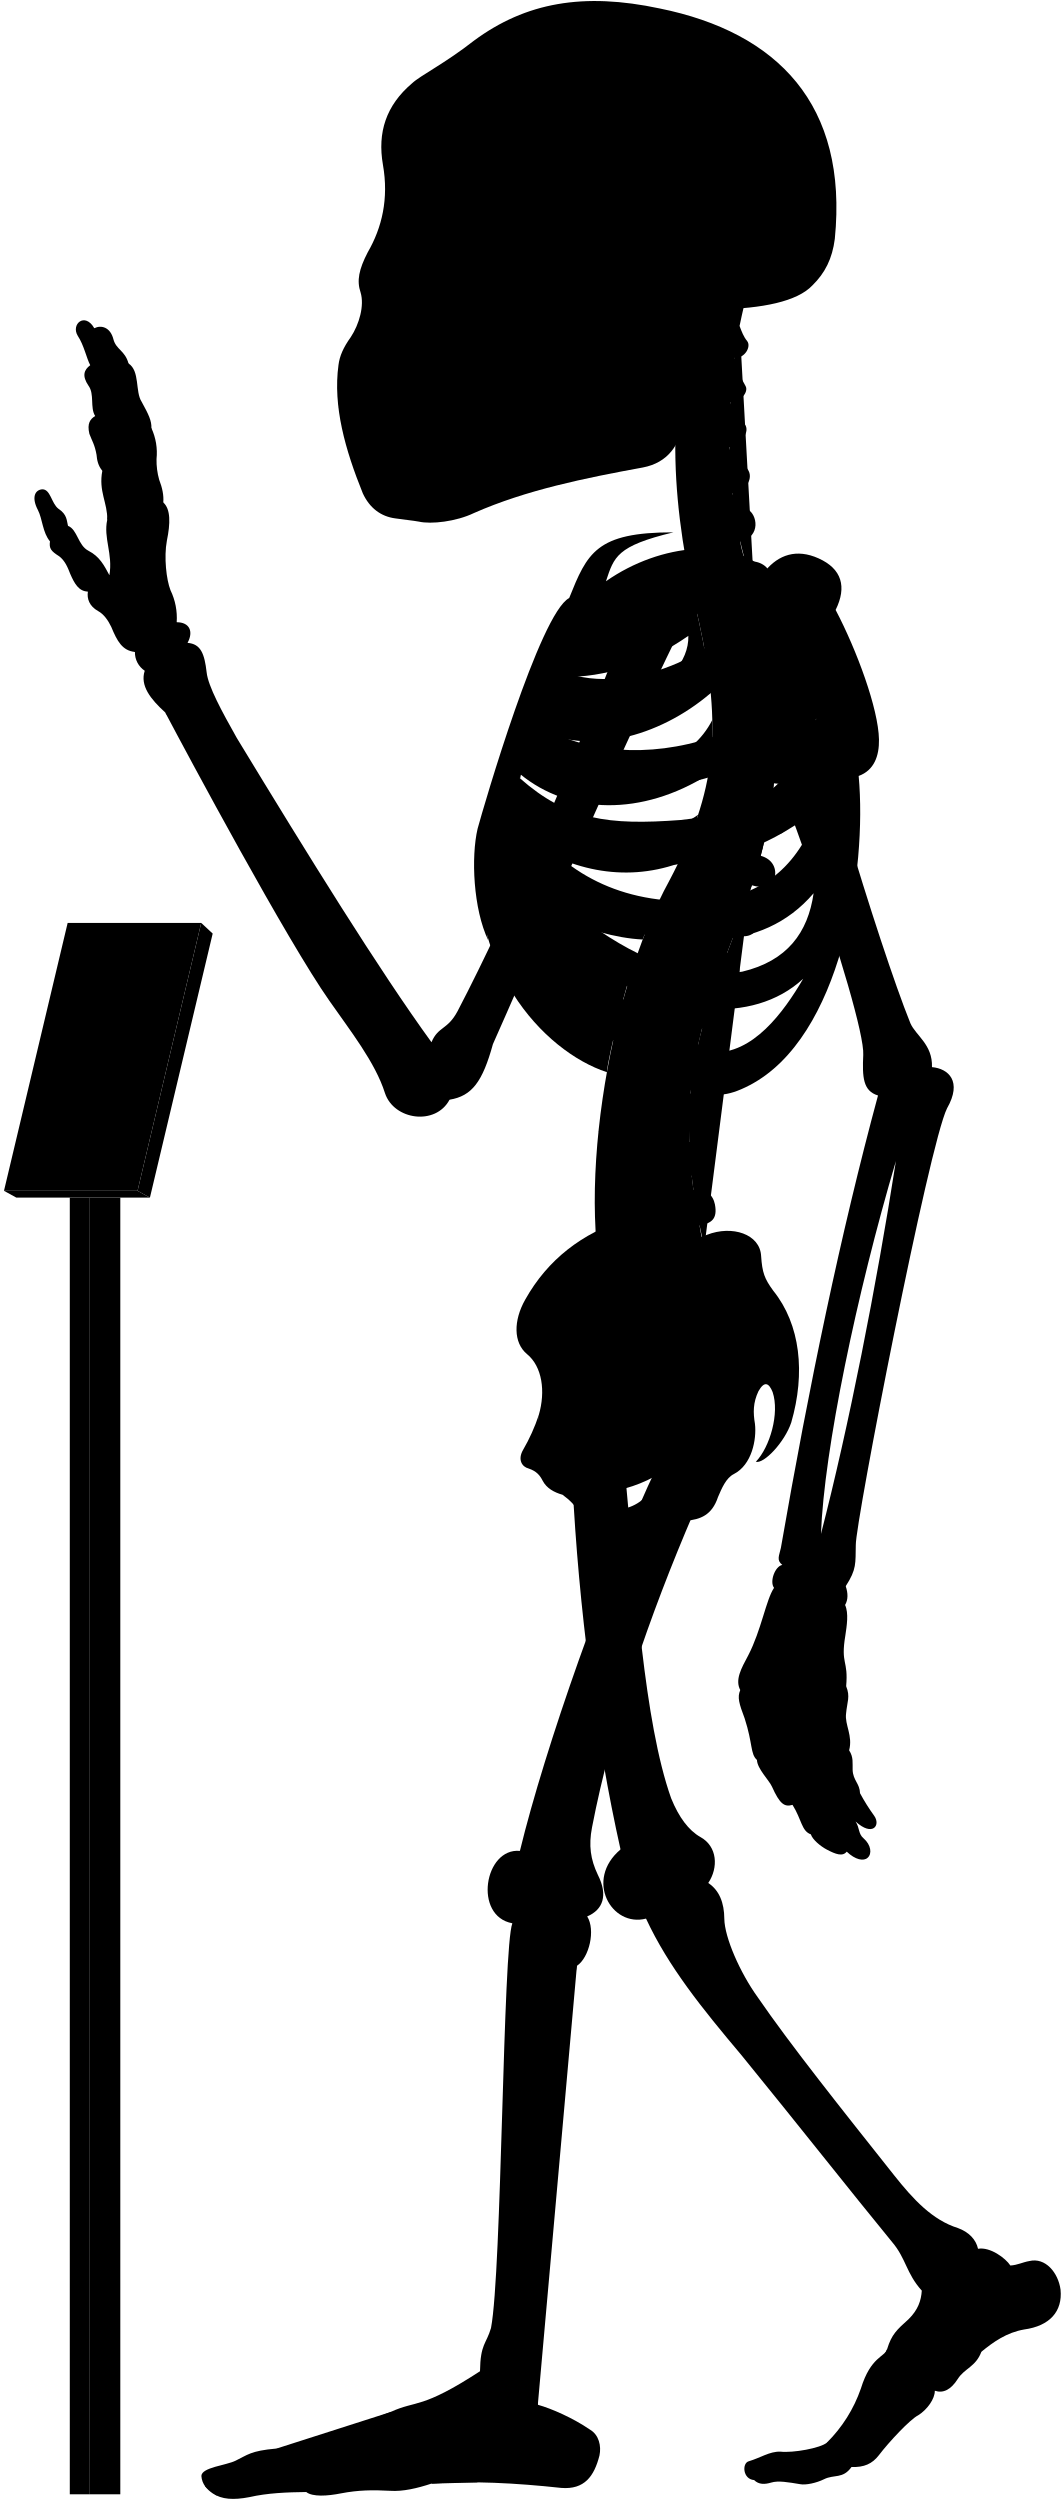
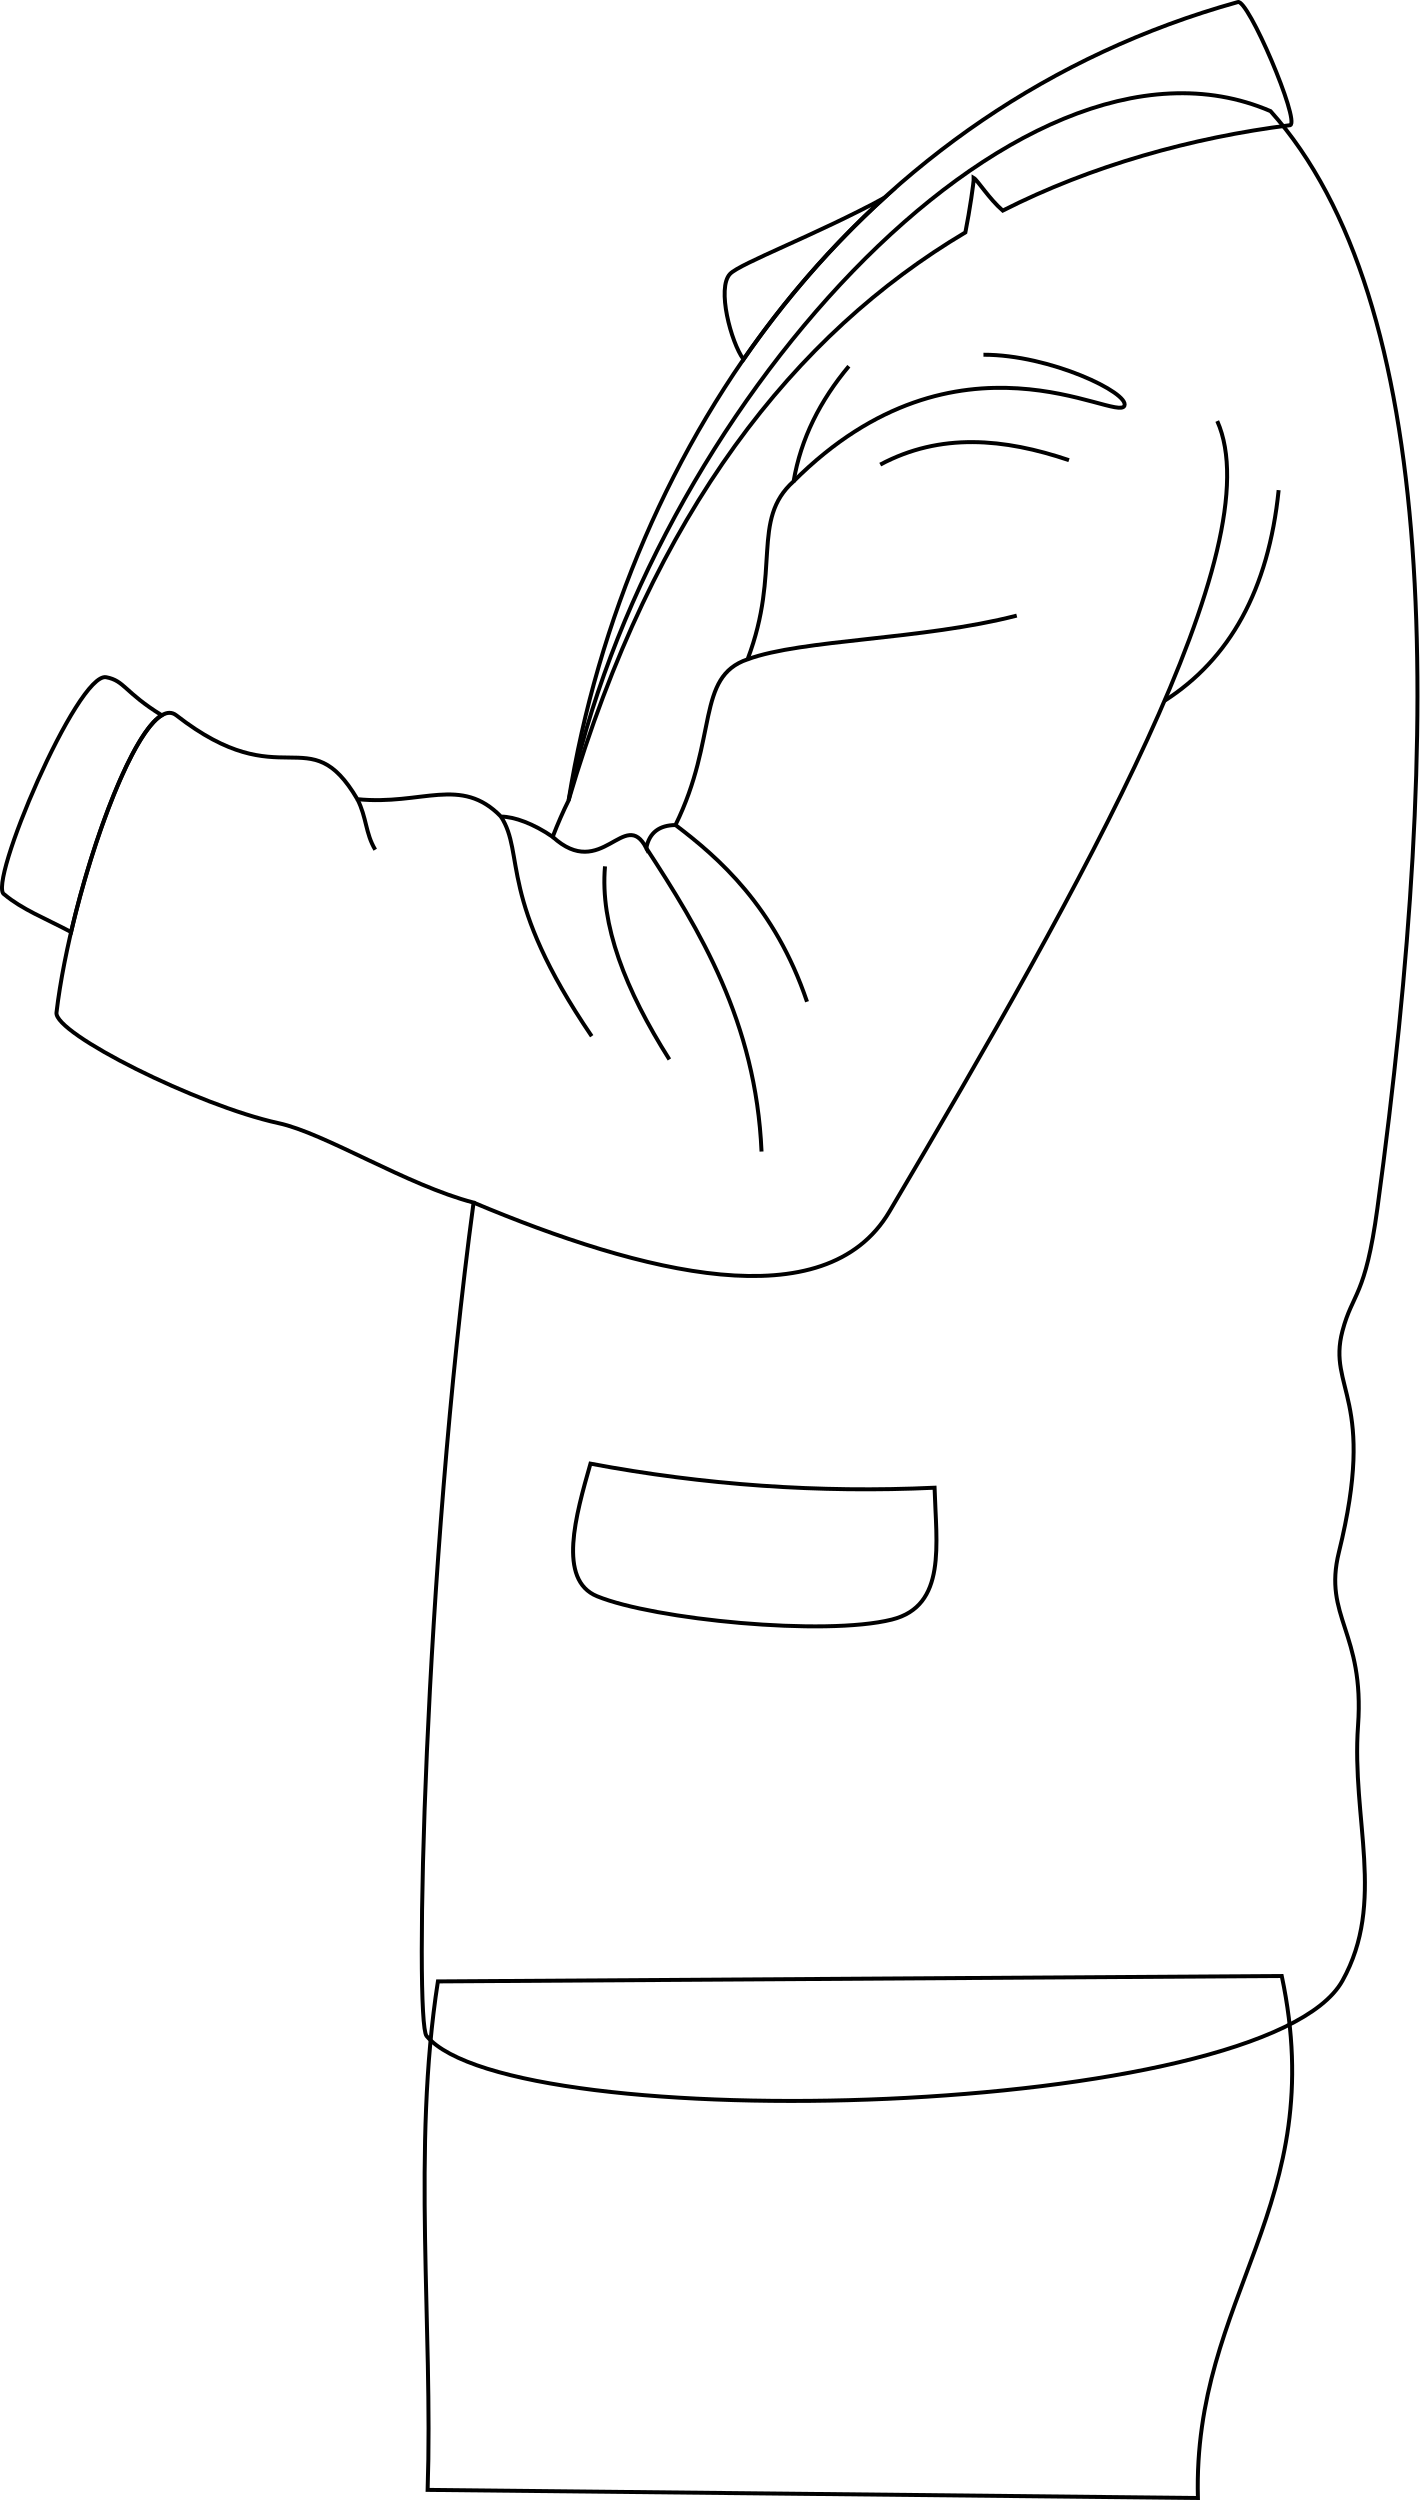
- <svg viewBox="0 0 1037.86 2443.64">
-   <rect class="poleSide" x="87.18" y="1170.63" width="30.41" height="1267.43" />
-   <rect class="poleFront" x="68.22" y="1170.63" width="18.96" height="1267.43" />
-   <polygon class="placardBottom" points="3.89 1163.97 16 1170.63 146.54 1170.63 134.44 1163.97 3.89 1163.97" />
-   <polygon class="placardSide" points="146.54 1170.63 207.89 912.52 196.68 902.1 134.44 1163.97 146.54 1170.63" />
-   <polygon class="placardFront" points="66.13 902.1 3.89 1163.97 134.44 1163.97 196.68 902.1 66.13 902.1" />
-   <g class="appendageRear">
-     <path d="M611.09,1440.92c10.2,107.22,18.25,241.61,44.89,316.73,7.6,18.87,17.41,31.63,28.51,37.89,16.85,9.22,17.85,30,7.8,45,10.82,7.2,15.58,19.26,15.7,35,.23,18.23,15.44,52.8,32.61,76.61C773,1999.33,822.23,2061,873.82,2126.05c18.87,23.82,37.51,43.93,62.53,51.78,10.8,3.93,17.67,11.29,19.63,20.26,11.77-2.1,27,9.18,31.61,16.35,7-.4,12-3.25,18.53-4.36,15.6-3.79,28.26,11.22,30.52,28,2.07,21.16-10.51,35.44-35.53,38.88-17.17,2.94-30.18,12.23-41.86,21.8-5.45,14.69-16.45,16.17-23,26.45-6.88,10.9-14.62,14.39-22.51,11.6.14,7.9-7.38,18.47-16.21,24-8,4-28.8,26.32-38.43,39-6.6,8.6-14.61,12-26.8,11.59-8.49,11.93-17,7-26.84,11.93-7.46,3.73-18,5.92-23.24,4.87-11.68-1.92-21.51-3.72-28.42-1.59-6.29,1.88-12.12,2.07-16.68-2.45-11.12-.83-12-16.32-5.38-18.33,11.76-3.44,20.36-9.75,31-9.46,12.33,1.43,39.29-3.45,45.48-8.79a138,138,0,0,0,33.25-52.87c9.77-31.68,23.49-30.57,25.71-38.73,4.41-14.29,9.33-18.62,21.14-29.29,9-9,12.07-17.91,12.69-27.71-15.29-16.9-15.29-31.38-29-47.47-40.22-49.07-92.62-115.63-147.22-182.62-38.61-45.85-71.47-86.51-93.32-133.54-33.78,8.85-60.33-37.81-24.93-67.58-24-107.25-41-236.94-47-358.48" />
-     <path d="M421.75,1018.74c-51.39-70.82-119.36-180.62-190.34-297.49-14.38-25.56-28-50.44-29.43-64.1-2.08-17.88-5.55-27.76-18.67-28.77,6.05-11.1,2-20.18-10.6-20.18a62.15,62.15,0,0,0-6.06-31.29c-4-10.09-6.56-32.29-3.53-48.44,3.43-16.8,3.83-30.74-3.53-37.34.62-6.9-.94-14.36-4-22.21A69.17,69.17,0,0,1,153,448.74,57.79,57.79,0,0,0,148,418.46c.23-7.13-2.58-13.09-9.6-25.82-6.4-9.84-1.48-30-12.79-37.38-3.39-12.64-12.1-13.51-14.72-23.53-3.05-12.19-12.24-14.25-18.72-10.89C83,304.73,69.07,316.92,76,328.25c6.1,9.14,8.54,21.85,12.2,28.74C82,361.54,80,367.44,86.49,377c6.09,8.28,1.3,21.34,6.53,29.62-4.79,3-8.09,7.14-5.66,17.42,2.61,7,5.22,10.45,7,20.46.44,5.23,1.52,10.8,5.67,15.68-3.92,20,5.22,31.36,4.79,47.91-3.92,17.85,5.66,33.1,2.12,54.2-5.12-9.59-9.46-18.27-20.48-23.94-10.35-5.34-10.68-20.7-20-24.37-1.33-5-.67-11-9.35-16.7-7-5.34-7.68-19.36-16-19-7.28.75-10.35,8.35-4,20.37,4.34,8.34,4.56,22.17,11.75,30.48-1,6.92.86,9.48,9.05,14.65,5.6,4.31,8.27,10.75,10.77,17.24,4.13,9.47,8.36,17,17.24,17.23-1.14,7,1.49,14.3,9.91,19,5.58,3,9.88,9.11,12.93,15.52,5.73,13.89,10.79,23.23,23.13,24.49a21.37,21.37,0,0,0,9.58,18.37c-4.81,14.6,5.79,27.83,20,40.73,22.36,42.33,119,222.82,160.53,281.92,20,28.76,44.72,59.9,54.31,90.25,8.78,26.36,49.51,32,63.09,6.39,22-3.6,32.27-17.56,42.43-54.38,28.69-64,114.05-264.28,182.54-404l-47.86-18.92c-53.28,141.6-116.6,289.86-169.25,390.76C437.34,1007,428.37,1003,421.75,1018.74Z" />
-     <rect x="385.34" y="106.85" width="197.05" height="325.63" />
+ <svg xmlns="http://www.w3.org/2000/svg" id="presence" viewBox="0 0 714.45 1258.32">
+   <defs>
+     <style>
+       .cls-1 {
+         fill: none;
+         stroke: #000;
+         stroke-miterlimit: 10;
+         stroke-width: 2px;
+       }
+     </style>
+   </defs>
+   <path id="pants" class="cls-1" d="M645.14,994.57c24.51,115.72-44.92,160.64-42.2,262.74l-387.7-4.08c2.72-81.68-7.93-172,5.17-255.93Z" />
+   <path id="lapel" class="cls-1" d="M623,1.05c-189.7,52.76-307.38,220.14-336.8,401.73,42.82-145.7,114-234.84,199.7-285.81,2.21-11.17,4.3-25.47,4.21-27.42C492,90.66,497.8,100,504.71,106c44.4-22.54,95.21-36.79,144.71-43C654.41,60.81,628-1.07,623,1.05Z" />
+   <path id="jacket" class="cls-1" d="M278.18,421.2c2.6-6.72,5.28-12.88,8.06-18.42C325.43,210.53,510.62.6,639.5,55.94c85.22,95.2,87.27,306.23,53.78,552.25-6.13,45-12.43,42.14-17.59,61.76-7.71,29.34,17.44,33.46-1.78,111.31-8.07,32.68,13,40.13,9.63,87.29s14.17,88.86-7.85,128.41c-38.86,69.8-418,79.4-461,27.8-6.16-7.39-1.22-234.68,23.67-419.46-33.53-8.73-74.9-35-98.26-40-40.77-8.9-112.91-45.18-111.67-55.63,7.4-62.77,42.94-163.16,60.3-149.64,53.77,41.91,66.68.71,91.14,42.22,32.49,3.27,52.15-12,72.28,8.77C259,411.05,268.58,414.64,278.18,421.2Z" />
+   <g id="shirt">
+     <path class="cls-1" d="M445,99.65c-34,18.42-72.43,32.87-77.54,38.2-6.79,7.08.45,34.44,6.76,43.06A475.75,475.75,0,0,1,445,99.65Z" />
+     <path class="cls-1" d="M81.38,360c-18.86-11.69-18.65-17.35-27.91-19.13C39,338.08-6.83,446,2.16,450.18c9,7.58,20.44,11.95,33.6,18.92C47.07,420.61,67.05,368.64,81.38,360Z" />
  </g>
-   <g class="centreInner">
-     <path d="M619.25,943.7c-28.28-7.25-54-26-78.42-49C572,908.18,601.48,917,628.18,918.34c4.54-12.05,9.35-23.54,14.38-34.38-1.87.23-3.77.43-5.71.56-63.81,2.5-103-26.67-129.65-68.06,47.16,34.35,102.43,46.21,155.46,27.72a387,387,0,0,0,19.71-47.83c-17.22,12.67-38,17.1-64.07,19-53.64,2-83.41-5.08-116.86-42.39,2.57-6.12,3.77-9.79,6.8-16.44,48.54,39.95,119.38,41.26,184,.7a273.63,273.63,0,0,0,4-53.49c-9.85,19.26-26.16,34-51.31,42.7-47.66,15.72-95.7,8.22-126.74-16.93,2.18-5.94,4.46-11,6.83-16.86,48.58,25.36,117.91,9.08,169.68-35.19-2-21.33-5.91-44.23-11.49-69.77-.4-1.66-6.54-28.89-6.93-30.55-40.66,16.36-99.08,15-130,50.34-23.15,26.74-59.8,101.74-75.71,187.8-18.35,126.9,60.27,212.33,122.6,232.74C594.69,1030.84,614.84,952,619.25,943.7Zm-68.9-282c40.77.6,83.64-13,122.48-40.2,1.36,51.57-88.78,88.87-134.45,64C541.18,678.67,546.21,669.66,550.35,661.69Z" />
-     <path d="M526.63,1383.1c6.75-23,3.42-47.38-11.56-59.58-13.31-11.1-13.31-32.73-1.66-53.26,22-39.26,55.5-64.78,98.75-78.78C695.92,1438.9,508.42,1508.8,526.63,1383.1Z" />
+   <g id="clothesOverlapLine">
+     <path class="cls-1" d="M278.18,421.2c24.72,22.64,36.31-15.2,47.12,5.65,1.54-7.92,6.69-11.48,14.68-11.59,21.62-44,10.18-74.51,36.3-83.41,17.06-44.93,1.42-70.07,23.17-89.6,3.65-21.56,13.38-40.68,27.8-57.92" />
+     <path class="cls-1" d="M612.67,211.93c28.08,62.91-67.19,232.43-165,397.9C415.37,664.54,323.3,641,238.35,605.3" />
  </g>
-   <path class="spine" d="M758.08,735.92V717.54c11.26-.48,18-3.73,17.92-15-.09-8.35-7.9-15.95-19.76-15.21-1.37.09-17.92-108.46-17.92-108.46,11-2.45,16.29-7.94,14.41-17.73-1.57-8.2-12.52-14.6-24.06-11.78,0,0-4.33-12.83-5.07-20,20.69-4.77,16.54-27.08,7-31.51-5.62-2.9-12.1-6.92-14.88-15.73,14-1.33,22.85-16.8,13.2-25.53-7.34-6.73-14.83-10.7-16-19.49,10.25-1.16,21.27-15.06,14.85-22.71-5.81-7.33-12-11.7-13.79-21.13,9,.3,18.15-9.75,14.79-15.87-4-7-8.73-16.39-10.59-27.56,9.71.56,16.4-11,12.12-16.47-3.48-4.17-5.36-9.36-7.41-14.73q2.15-10.44,4.6-20.83H681.64c-32.92,99.9-24.75,201.05,1.57,310,22.79,104.35,17.47,164.86-28.84,252.8-60.29,109.57-94.89,317.93-57.56,425.12l91.67-67c-2.92-8.1-4.69-20.87-4.69-20.87,11.07-2.11,17.87-5.77,15-20.68-1.77-9.07-9.37-16.7-21-14.23l-1.66-13.74c11.27-.36,19.76-1.8,18.19-16a19.66,19.66,0,0,0-20.6-17l-.15-13.34c11.21,1.16,21,2.23,22.13-14.65.76-10.74-5.64-19.36-20.7-19.31l1.82-15.9c11.1,1.93,19,3,21.2-11.72,1.25-8.26-3.87-18.31-15.61-20.1l3.83-16c11,2.53,18,1.77,20.8-8,2.31-8-.18-20-11.81-22.39l5.08-14.94c10.46,4.19,18.46,2,21.4-5.84s.17-18.4-10.95-22.59l6.92-18.18c10.46,4.19,19.57,1.33,22.51-6.48s-.87-17.62-12-21.81l6.75-19.6c10.76,3.37,19.82.73,22.15-7.29s-1.17-18.14-13.49-21.56l5.07-20.76c11,2.25,19.14-.85,20.64-9.07s-3.67-17.82-15.36-20l2.47-21c11.13,1.74,17.93-2.37,19.05-10.65S769.85,737.52,758.08,735.92Z" />
-   <g class="boneCreaseLine">
-     <path d="M722.93,318.61c-14.24,82.9-16.44,172.28,14.2,257.21" />
-     <path d="M756.24,687.35c19.87,225-129.41,277.18-67.76,531.26" />
-     <path d="M718.22,349.81c-13,.88-33.21.26-49.54-2.86" />
-     <path d="M713.86,395.85c-11.17,2.8-33.28,3-52.09,0" />
-     <path d="M712.89,441.78c-9.51,6.49-36.11,8.39-52.73,5.43" />
-     <path d="M716.49,488.43c-11.21,7.35-34.65,10.51-53.24,7.78" />
-     <path d="M758.07,726.5c-18.58,2.4-47.09,2.4-62.31,1.27" />
-     <path d="M755,778.33c-18.07,1.25-48.48-.65-65.16-5.74" />
-     <path d="M745.49,829.08c-17.4,3.72-56-5.15-69.93-14" />
-     <path d="M730.37,878.64c-20.65,2.3-60.56-7.83-76-18.11" />
-     <path d="M712.74,926.06c-20.13,1.76-61.3-7.74-79.26-21.23" />
-     <path d="M683.79,1015.15c-15.25,4.53-65.93-5-79.11-20.81" />
-     <path d="M675.56,1062.74c-15.26,5.72-71.64.65-82.36-14.68" />
-     <path d="M673.54,1110.81c-15.14,9.59-72.15,7.06-88.56-4.65" />
-     <path d="M677.1,1158c-11.09,11.87-72.54,20.74-95.72,9.47" />
-     <path d="M685.43,1205.43c-10.56,15.7-73.27,32.8-101.08,22.89" />
-   </g>
-   <g class="centreOuter">
-     <path d="M625.42,1492.21c-35.53,14.39-49.79,6.74-59.54-14-3.37-6.39-8.92-12-16-17.14-8.37-2.35-15.58-6.43-19.35-13.54-2.64-5.19-5.86-9.47-13.89-12.15-6.42-1.6-10.86-8.69-5.35-18.19a182.64,182.64,0,0,0,15.37-34.14c-.39,9.54.15,16,2.58,22.57,8.72,20.16,28.06,22.81,47.07,9.67,27-23.77,20.19-52,1.94-80.6-7.58-15.39-8.1-25.75,3.12-41.06,31-44.58,71.68-73.29,109.66-86.66,24.61-9.63,51.92-.75,52.94,20.82,1.09,16.09,3.23,22,11.79,33.74,26.74,33.17,31.63,80.67,17.65,128.92-6.52,19.35-26.75,40.65-34.62,38.37,13.76-14.3,23.39-47.47,16.4-68.16-3.58-8.82-7.93-11.2-13.81-.87-5.42,11.4-5.26,21.12-3.45,31.93,1.78,15.31-3,40.07-20.65,49.11-7.63,3.82-11.82,14-15.47,22.48C690,1498.94,656.06,1479.79,625.42,1492.21Zm-44.07-32.59c7.82,29.46,57.54,13.81,58-16.11A135.85,135.85,0,0,1,581.35,1459.62Z" />
-     <path d="M859.16,722.79c-.57-30.07-21.67-87.2-42.37-126.62,11.16-22.58,6.06-40.17-16.63-50.38-21.7-9.79-39.25-3.38-52,12-30.73-32-101.27-27.85-155.87,10.37,7.95-23.83,10.28-34.44,65.94-47.83-75.72-.12-84.2,20.3-101.88,64.22C527.69,599.65,472.9,787.65,466.84,810c-6.5,27.64-4.29,78.41,10.42,109.22-7-38.36,5.54-52,8.4-74.93,36.42,94.54,115.28,199.58,194.68,222,17.72,5,29.07,6.67,52.52-5.6,89.43-46.8,114.84-210.08,106.45-302.23C854.4,753,859.46,738.92,859.16,722.79ZM565.75,628.37c53.82-1.6,109.47-19.69,159-53.16,5.12,59.29-112,107.33-173.89,81.27C554.6,648.72,560.39,638,565.75,628.37Zm207.41-4.21c-4.09,44-25.49,78.48-77.2,96.51-61.87,20.78-126.22,15.09-168.78-12.13,2.57-6.68,5.35-12.89,8.49-20C606.93,717.27,707.16,688.16,773.16,624.16ZM665.26,801.51c-70.62,5.3-110.63.19-157.15-40.88,2.35-7.56,4.07-12.92,7.23-21.14,77.26,50.19,191.74,39.32,282.51-36.93C771,777.62,731.57,794.34,665.26,801.51ZM518.79,809c88.62,50.77,194.77,51.69,281.54-19.39-17.91,54-51.69,84.93-106.15,90.47C610.17,886.51,556.63,855.12,518.79,809ZM725.56,949.74c-57.69,9.23-109.12-16.5-157.39-52.62,94.74,31.14,176.38,35.37,227.09-24C789.74,911.68,769.35,939.31,725.56,949.74Zm-29.08,78.93c-34.15-1.85-85.84-43.39-114-83.54,66.47,47.54,152.78,57.69,202.62,11.53C765.72,989.9,735.72,1030.51,696.48,1028.67Z" />
-     <path d="M701.6,302.45c-17.57,34.92-28.88,71-33.17,108.24-3.61,24.48-15.8,41.67-40.15,46.27-56.36,10.32-113.86,21.93-165,44.51-17.43,8.38-41.75,11.15-53.92,8.38-6.08-1.1-12.71-1.65-22.9-3.14-14.14-1.83-25.19-10.12-31.83-24.5-17.23-42.64-29.3-85.14-23.77-125.49,1.11-8.85,4.82-17.16,12-27.21,8.28-12.55,13.47-30.84,9.6-43.64-3.92-11.48-1.66-22.58,7-39.29,13.91-24,20.66-52.4,14.84-85.54-5.51-31.59,3.06-58.08,28.49-79.64,8.29-7.74,32.06-19.35,60.55-41.7,50.57-37.35,107-47.31,181.56-31.42,115,23.37,184.21,93.84,171.09,225.21-2.44,19.29-9.59,33.41-21.82,45.39C779.23,294.8,745,301.59,701.6,302.45ZM394.41,146.15c-5.44,16.34-6.7,49.44.68,68.65,6,15.56,24,27.71,33.26,5.93,7.54-23.47,8.38-50.7-4.19-72.9C413.27,128.56,400.28,131.49,394.41,146.15Zm31.43,113.54a175.65,175.65,0,0,1-20.31,38.23c-3.72,5.26.44,10.53,10.25,11.2,10.15.64,16.08-1.55,18.44-9.21,3.18-10.85,5.31-25.9,6.85-39.5,0-5.48-1.1-8.63-6.44-8.68C431.1,252,428.08,254.27,425.84,259.69Zm124.59,62.56c-11.32,7.2-25.38,9.26-26.07,23.32s0,27.09-3.43,42.18c7.89-2.74,20.92-12.34,21.61-21.26C544.94,347.28,543.65,335.09,550.43,322.25ZM458.51,149.08c-8.37,15.92-5,57.82,2,74.69,7.68,19.16,25.28,23.77,38.68,5.33,18.6-30.25,13.41-59.07-1.25-82.11C484.91,127.3,467,131.36,458.51,149.08Z" />
-   </g>
-   <g class="appendageFront">
-     <path d="M678.07,1478.53c-43.19,100.33-80.18,208.06-99.39,307.64-3.43,17.84-1.47,31.33,5.68,46.37,10.13,20,5.15,34.1-10.41,40.68,8.34,13.25,2,40.26-10,48.26-4.67,13.35-36.37,360.55-39.67,413.07-.19,4.41,1.59,6.88,1.45,16,13.24,3.67,34.29,12.88,51,24.33,8.68,5.1,11.2,15.93,9.22,25.29-5.2,20.32-14.68,33.47-37.34,31.66-44.44-4.81-88-7.12-127-4.18-13.66,4.51-27.86,7.88-40.3,7-17-.94-31.19-.71-47.7,2.45-13.73,2.75-28.14,3.62-34.29-1.26-18.9.23-37.8.94-55.59,5-15.53,3-27.05,2.31-36-3.78-5.22-3.64-10.34-8.75-10.89-16.93.23-8.46,24.55-10.36,33.62-15,11.33-5.42,14.38-9.58,39.47-11.76,25.09-2.72,89.46-26.72,112.37-36,25.09-11.45,29.45-2.18,86.88-39.58.39-27,6.07-26.29,10.75-42.24,10.62-55.36,11.56-372.18,20.89-395.63-38.34-6.91-27.43-74,7.37-70.74,24.41-100.6,84.24-271.06,134.41-376.5-31-26.06,9.94-78.24,35-56.12,14.61-4.17,37.16,2.93,35.9,30.48,0,15.45-5,32.14-19.62,43.83C682.66,1460.16,683.82,1466.45,678.07,1478.53Z" />
-     <path d="M783.94,633.94c2,50.63,75.68,291.45,105.94,366.27,5.4,12.19,21.81,20.75,21.09,42.86,16.13,1.43,29.81,13.85,14.73,40.25-17.6,35.21-89.61,404.77-89.2,426.87-.41,17.84,1,23.55-9.86,40.24,2.34,6.88,2.45,13.1-.6,18.37,3.67,8,1.62,20.61.25,29.82-4.77,28.66,3.08,23.54.79,49.61,4.21,10.22.92,15.22-.1,26.82-1.37,10.92,6.82,21.5,3,35.83,4.45,6.82,3.2,12.28,3.43,19.11.34,10.23,7.17,13.65,7.12,22.6a195.38,195.38,0,0,0,14,22.33c6.46,9.11-1.45,20.83-18.28,5.5,4.2,6.31,2.5,12,7.91,16.53,7.22,6.31,8.42,15,3.91,18.94-3.91,3.6-12,2.07-20.44-6-3.94,5.1-10.85,2.55-19.45-2-6.29-3.3-14.12-9.92-15.59-14.88-9.21-3.27-8.84-14.29-17.94-28.84-7.84,2.38-12.51-.85-20.09-17.81-2.8-6.28-14.42-17.49-14.68-26.08-6.61-6-3.91-15.63-12-40.58-5.41-14.42-7.4-20.69-4.3-27.72-5.31-10,.92-21.09,7.79-33.93,12.84-24.76,17.43-54.57,25.22-66-4.58-6,.92-21.09,8.07-22.42-5.94-4.69-3-9.06-1.38-16.64,27.58-158.86,58.6-308,94.93-442.2-14.75-4.45-15.41-18-14.42-39.66,2.2-37.52-96.91-328.47-144.07-402-13.58-20.78,8.48-43.07,37.36-53.32C768.29,565.75,780.39,592.44,783.94,633.94Zm91.77,500.94c-38.41,129.7-70.26,282.71-73.25,364.48C829.49,1394.94,856.66,1257.09,875.71,1134.88Z" />
-   </g>
-   <g class="boneOverlapLine">
-     <path d="M956,2198.09c.85,15.71-16.56,18.07-25.5,33.6-9.08,11.53-16.8,14.75-29.44,7.25" />
-     <path d="M959.25,2298.74c-11.09-15.15-51.24-23.45-60.77-20-7.4.87-23.32,27.41-17.41,33,9.35,3.42,28.6,15.7,32.72,25.1" />
-     <path d="M898.48,2278.74c-5.07-4.44-6.07-12.74-10.13-12.09" />
-     <path d="M867.21,2295.94c-1,6.23,6.95,15.19,13.86,15.75-8.25,7.72-14.17,15.82-15.55,24.68-1.12,6.9-23,39.24-28.75,42.74-7.11,4.1-10.12,7.93-11.61,12.15" />
-     <path d="M832.35,2411.36c6.31-14.29-11.61-26.9-24.1-23.82" />
-     <path d="M825.16,2391.26c-13-4.14-41.74,14.93-59.24,14.93-15.33.28-29.23,1-28.75,17.93" />
-     <path d="M870.68,2305.36c-8.89,6.68-17.65,20.26-20.21,31.43-9.26,29.13-32,42.27-32.81,51" />
-     <path d="M563.91,1921.48c4.62-17.68,1.93-27.77-15.73-26.34-18,.59-25,11.35-19.56,30.3,5.61,28.12-24.65,377.18-29.92,397-5.43,15.08-11.55,33.31-.11,38,14.12,6.06,24.74,1.8,27.1-9.88" />
-     <path d="M469.24,2317.89c4,7,15.41,7.92,28.36,7.66" />
-     <path d="M492.12,2349.09c-17.86,17.55-34.31,8.56-44.68,14.11-3.85-10.78-15-19.53-23.94-19.53" />
-     <path d="M466.42,2426.42c22.94-16,11.37-52.42-19-63.22-21.29,2.4-39.27,6.78-38.75,22.27,16.61,3.16,27.28,33.61,12.93,42.2" />
-     <path d="M382.36,2357.47c8.24,5.38,12.84,11.52,11.93,18.82-41.56,16.17-76.9,15.43-109.52,22.93-1.33-3.25-6.41-5.1-14.78-5.75" />
-     <path d="M394.29,2376.29c7.17-2.05,14.39,2.05,14.4,9.18-23.23.67-22.11,13.75-74.19,20.39-14.91,2-30.88-.05-40.55,5.58,8.47,6.83,11.13,14.8,5.38,24.43" />
-     <path d="M211.74,2439.4c-3.05-13.36,8.78-15.38,23.56-15.14,23.87-1.94,41.29-12.52,58.65-12.82-.8-6.64-4.08-10.45-9.18-12.22-14.78,1-37.36,13.26-57.67,15.54-17.41,1.66-27.37,6.54-26.32,15.86" />
-     <path d="M508.25,1809.28c24.24,1.84,21.73,67.63-7.37,70.74" />
-     <path d="M606.6,1807.73c23.63-7.89,44.94,58.53,24.93,67.58" />
-     <path d="M692.29,1840.5c-15.83,13.22-33,16.68-52.81,17" />
-     <path d="M574,1873.22c-22.84,3.77-42.73,3.6-57.16-3.85" />
-     <path d="M858.26,1070.8c3-7.8,6.89-12.23,20.92-9,13.64,3.61,18.34,9.68,13.24,22.46-6,14.84-12.34,29.56-16.71,50.64" />
-     <path d="M911,1043.07q-2.69,16-20.73,23.65" />
-     <path d="M439.27,1074.87c-26.94.66-26.38-16.18-19.43-36.63a33.9,33.9,0,0,0,1.91-19.5" />
-     <path d="M161.34,696.31c43,41.19,81.59,96.35,117.79,159.23,63.65,114.69,128.79,147.87,140.71,182.7" />
-     <path d="M802.46,1499.36a85.6,85.6,0,0,0-6.8,38.54c1.91,9.58,26.07,17.64,31,12.53" />
-     <path d="M764.71,1529.64q15.4,7.21,30.83,4.81" />
-     <path d="M756.64,1552.06c16.39,20.73,31.73,7.69,47.45,15,6.52,4.6,16.87,4.6,21.95,1.76" />
-     <path d="M827.08,1648.23c-4.2,5-29.51,11.22-29.12-7.18,2.68-29.91-1.92-59.82,2.16-75.44" />
-     <path d="M801,1649.92c2.37,9.53-4.92,17.58-21,16.43-14.18-2.3-15.72-5.75-11.88-20.32,6.52-23.77,6.9-61.74,13-81.43" />
-     <path d="M767.3,1561.41c-7.69,20.58-9.94,48.53-18.81,69.67-3.21,10-6.9,15.72-3.83,26.84,3.06,7.81,16.87,10.35,26.65,6.23" />
-     <path d="M723.63,1652c4.06,7,11.73,7.8,21,5.9" />
-     <path d="M830,1710.88c-4,6.06-24.24,8.38-24.61.45-.75-16-9.9-38.16-7.16-50" />
-     <path d="M807.76,1714.92c-2,11,6.18,21.8,8.88,35.31,2.62,13.84,19.83,9,23.94,2.36" />
-     <path d="M821.39,1757.65c-3,8.26,10.64,18.31,14.93,22.77" />
-     <path d="M766.24,1665.64c0,14.95,12.61,36.35,13.29,54.69,0,20,21.87,11.51,28.84,4.77" />
-     <path d="M785.31,1731.91c-3.72,11.86,12.2,25.74,16.62,41.75,4.77,14.95,19.43,15.84,31.76,4.27" />
-     <path d="M813.89,1785.57c-4.4,5.74,2.08,14.33,13.81,24.31" />
-     <path d="M738.13,1658.77c0,15.71,15.6,37,17.3,62.92,2,16.65,20.72,11.12,25.93,6.73" />
-     <path d="M740,1720.32c5,1.3,11.41.48,14.94-3.92" />
-     <path d="M762.12,1731.91c-5.33,7.44,4.86,17,12.6,32.3" />
-     <path d="M792.66,1793.05c8.74,1.67,16.79-3.88,16.56-9.27" />
-     <path d="M183.31,628.38c-14.41,3.81-28.42,12.53-41.94,27.2" />
-     <path d="M131.79,637.21c18.36-2.32,24.86-27,7.52-36.2-20.06-14.09-20.06-31.71-32.41-38.7C97.84,560.63,87,569,85.82,578.24" />
-     <path d="M172.71,608.2c-3.3,9.6-11.15,13.95-23.27,13.41" />
-     <path d="M66.39,514c-7.31,0-17.63,8.68-17.63,15.12" />
-     <path d="M159.59,491.13c-14.68-7.81-34.28-3.1-28.94,19.76a191.35,191.35,0,0,1,0,82.68" />
-     <path d="M148,418.46c-11.58-5.38-30.35,4.89-23.78,16.8,8.55,14.38-1.35,46.42,7.53,59.88" />
-     <path d="M125.59,355.26c-12-3.34-26.06,5-18.76,19.21,12.47,17.36,4.11,40.55,17.1,51.48" />
-     <path d="M92.15,320.84c-3.6,3.59-5,11.44,0,18.54,4.72,7,5.8,23.42,12.67,30.41" />
-     <path d="M88.23,357c3.77,7.83,4.44,25.39,18.6,17.48" />
-     <path d="M129.93,500.89c-7.08-2.29-22,2.94-16.72,14.62,5.64,14.8,5.11,33.12,2,55" />
-     <path d="M98.63,376.22c-2.34,4.92-2.36,10.5,0,16.75,6.19,15.31,2.68,26.21,7.12,36.51" />
-     <path d="M93,406.64c2.51,4.41,5.9,5.69,9.74,5.36" />
-     <path d="M96.87,410.8c-7.6,4.32,0,20.16,3.12,49.4,1.39-3.32,5.94-4.26,11.91-4.13" />
-     <path d="M104.78,508.11c2.88-2.56,6.51-3.53,10.43-3.86-3.91-11.88,1.68-43.54-8.39-66.64-4.6-11.66,3.76-16.25,13.55-15.67" />
-     <path d="M556.39,584.52q29.82,8.34,9.36,43.85c-37.29,66.55-63.54,138.76-80.09,216" />
-     <path d="M592.33,568.13c-11,10.45-25.44,14.67-25.74,21" />
-     <path d="M737.13,575.82c-16,1-25.19-18.07-75.85-6.76-52,12.66-53.82,28.49-87.21,30.59" />
-     <path d="M839.31,758.48c-5-47.36-25.13-88.15-55.37-124.54" />
-     <path d="M727.73,229.43c-35.87,20.63-84.86,36.23-136.3,23.32-24.21-7.17-28.19-32.71-26.9-68.15,2.39-40-14.64-61-45.73-69.94" />
-     <path d="M701.6,302.45c-34.94-6.36-67.59-9.1-95.82-4.87-21,2.1-24.09,11.3-55.35,24.67" />
-     <path d="M330.79,398C376,409.34,463,402.85,523.29,372.1" />
-     <path d="M340,379.14A33.54,33.54,0,0,0,340,400c-.43,8.37.4,15.93,2.91,22.41" />
-     <path d="M360.84,381.22a36,36,0,0,0,0,21.63c-2.49,7-1.29,13.94,2.08,20.8" />
-     <path d="M385.8,382.06c-2.61,7.64-3.48,14.81-1.25,21.17-2.59,6.69-1.37,13.66,2.49,20.83" />
-     <path d="M407.84,380.81a26.89,26.89,0,0,0,.42,21.74,26.9,26.9,0,0,0,4.16,20.27" />
-     <path d="M430.3,379.14c-2.27,7.61-2.32,14.5.42,20.49a25.93,25.93,0,0,0,4.16,20.28" />
-     <path d="M451.1,374.57a28.76,28.76,0,0,0,2.46,21.28,23.76,23.76,0,0,0,4.19,19.06" />
-     <path d="M471.06,369.58c-2.15,8.12-1,15.14,3.08,21.13-1.69,7.7-.16,13.51,4.41,17.55" />
-     <path d="M494.35,361.67a35.8,35.8,0,0,0,2.57,21.81c-1.59,7.65.13,12.83,4.51,16" />
+   <path id="clothesDisplayLine" class="cls-1" d="M297.2,736.7a748.38,748.38,0,0,0,173.19,12.11c.83,28.42,6.18,59.45-21.49,66.36-33.86,8.47-119.71,0-148.35-11.72C280.43,795.23,289.83,762.61,297.2,736.7Z" />
+   <g id="clothesFoldLine">
+     <path class="cls-1" d="M643.58,246.7c-5.1,50.26-24.7,85.09-57.4,106" />
+     <path class="cls-1" d="M179.86,402.2c4.78,9.39,4,17.1,9,25.48" />
+     <path class="cls-1" d="M252.14,411c12.32,19.17-1.8,40.73,45.68,110.55" />
+     <path class="cls-1" d="M325.3,426.85c26.7,41,55.19,87.41,58,152.76" />
+     <path class="cls-1" d="M340,415.26c21.52,16.33,50,40.91,66.2,88.94" />
+     <path class="cls-1" d="M304.52,436.06c-2.58,29.35,10.27,62.21,32.4,97.19" />
+     <path class="cls-1" d="M376.28,331.85c27.39-10.11,88-9.74,135.48-22" />
+     <path class="cls-1" d="M443.05,233.85c30.3-16.18,62.27-13.27,95-2.23" />
+     <path class="cls-1" d="M399.45,242.25c82.7-82.69,162.83-29.38,166.49-38,2.73-6.44-37.44-25.75-70.94-25.7" />
  </g>
</svg>
